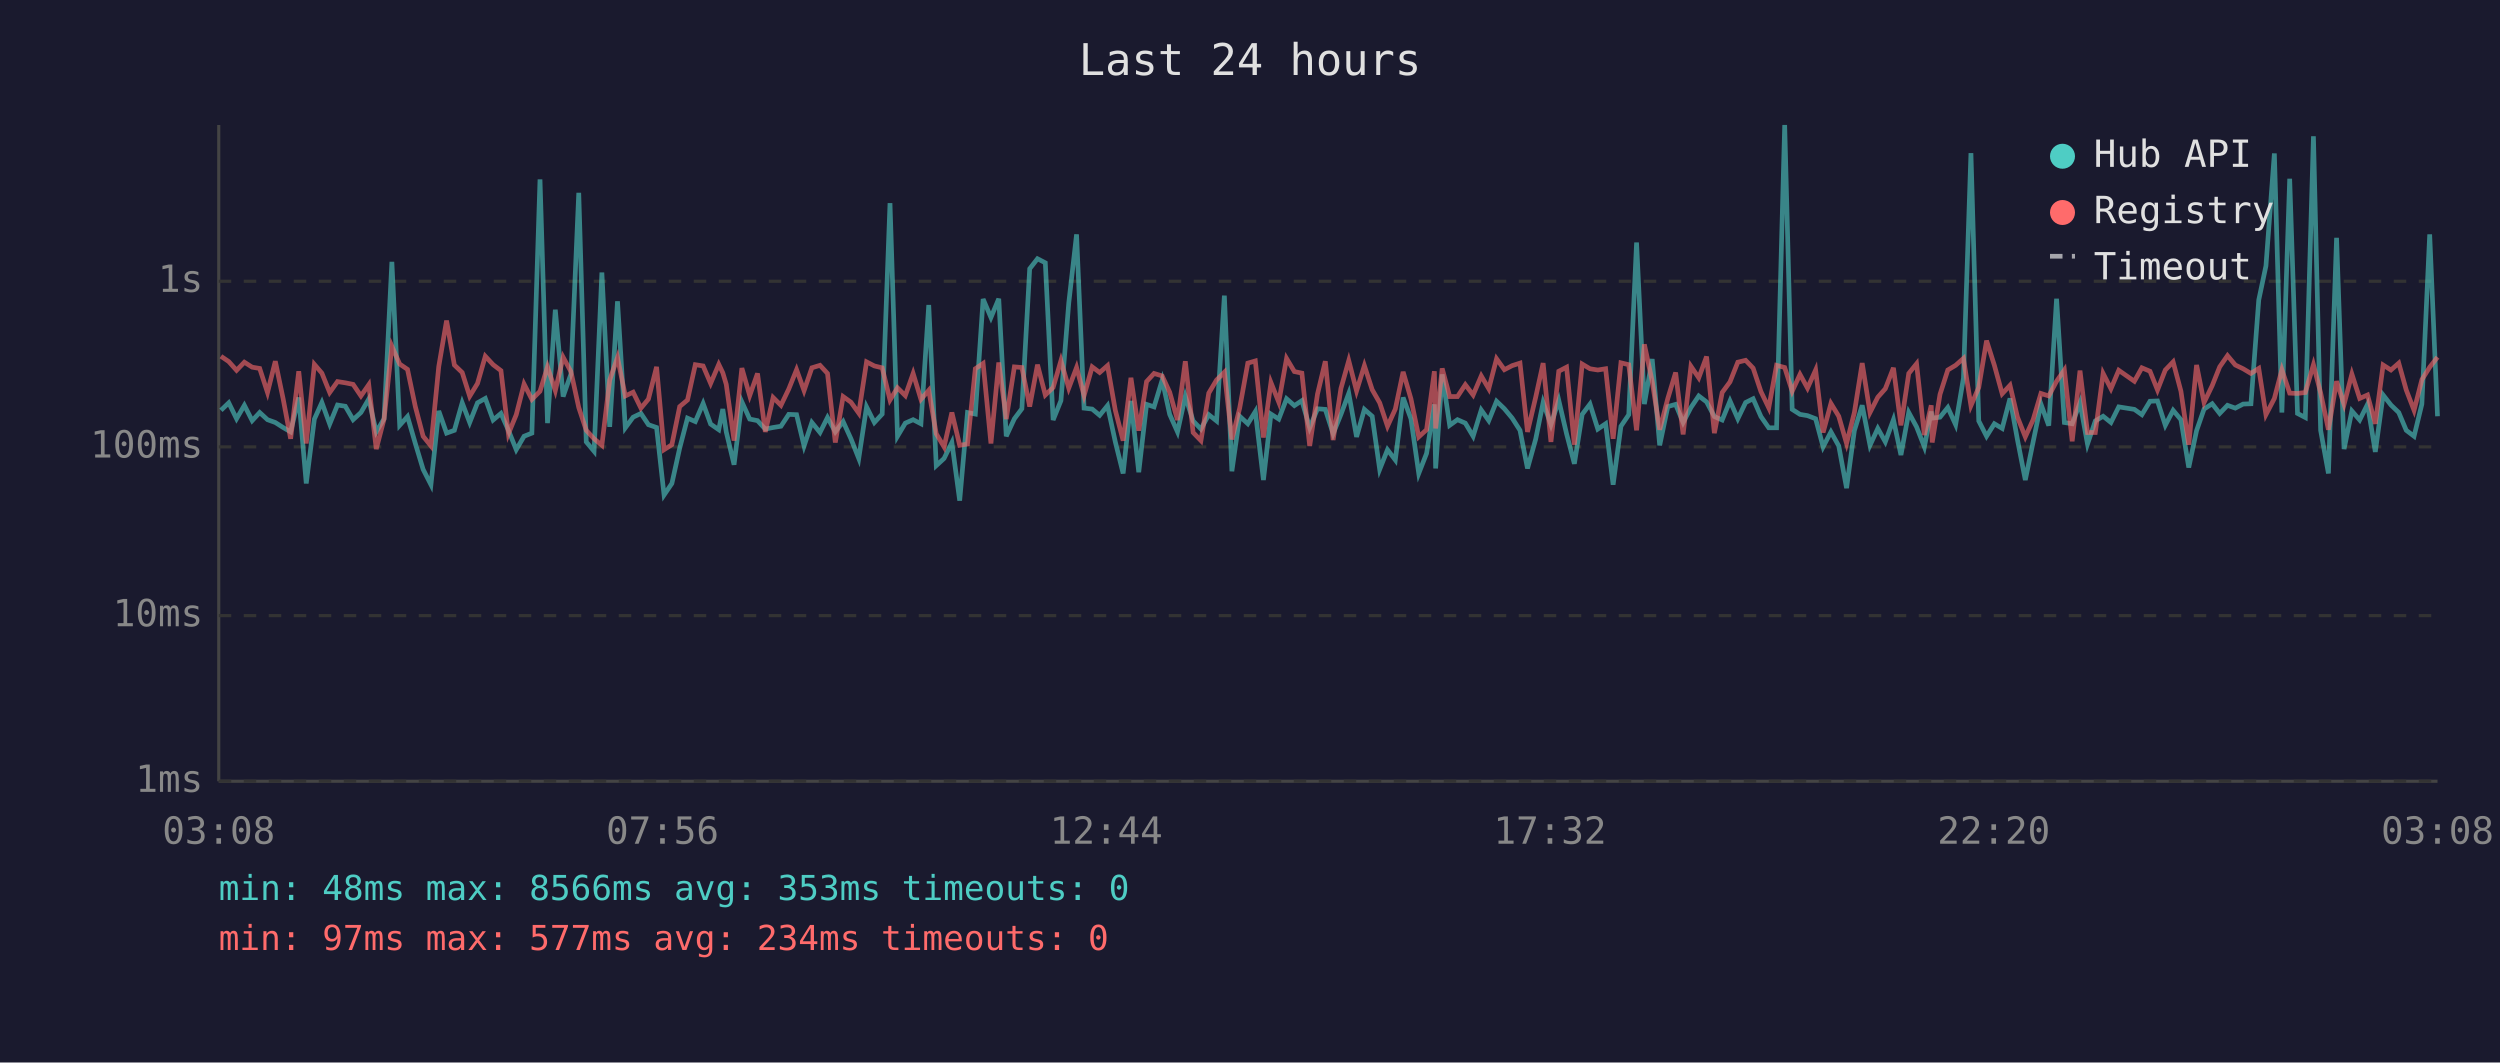
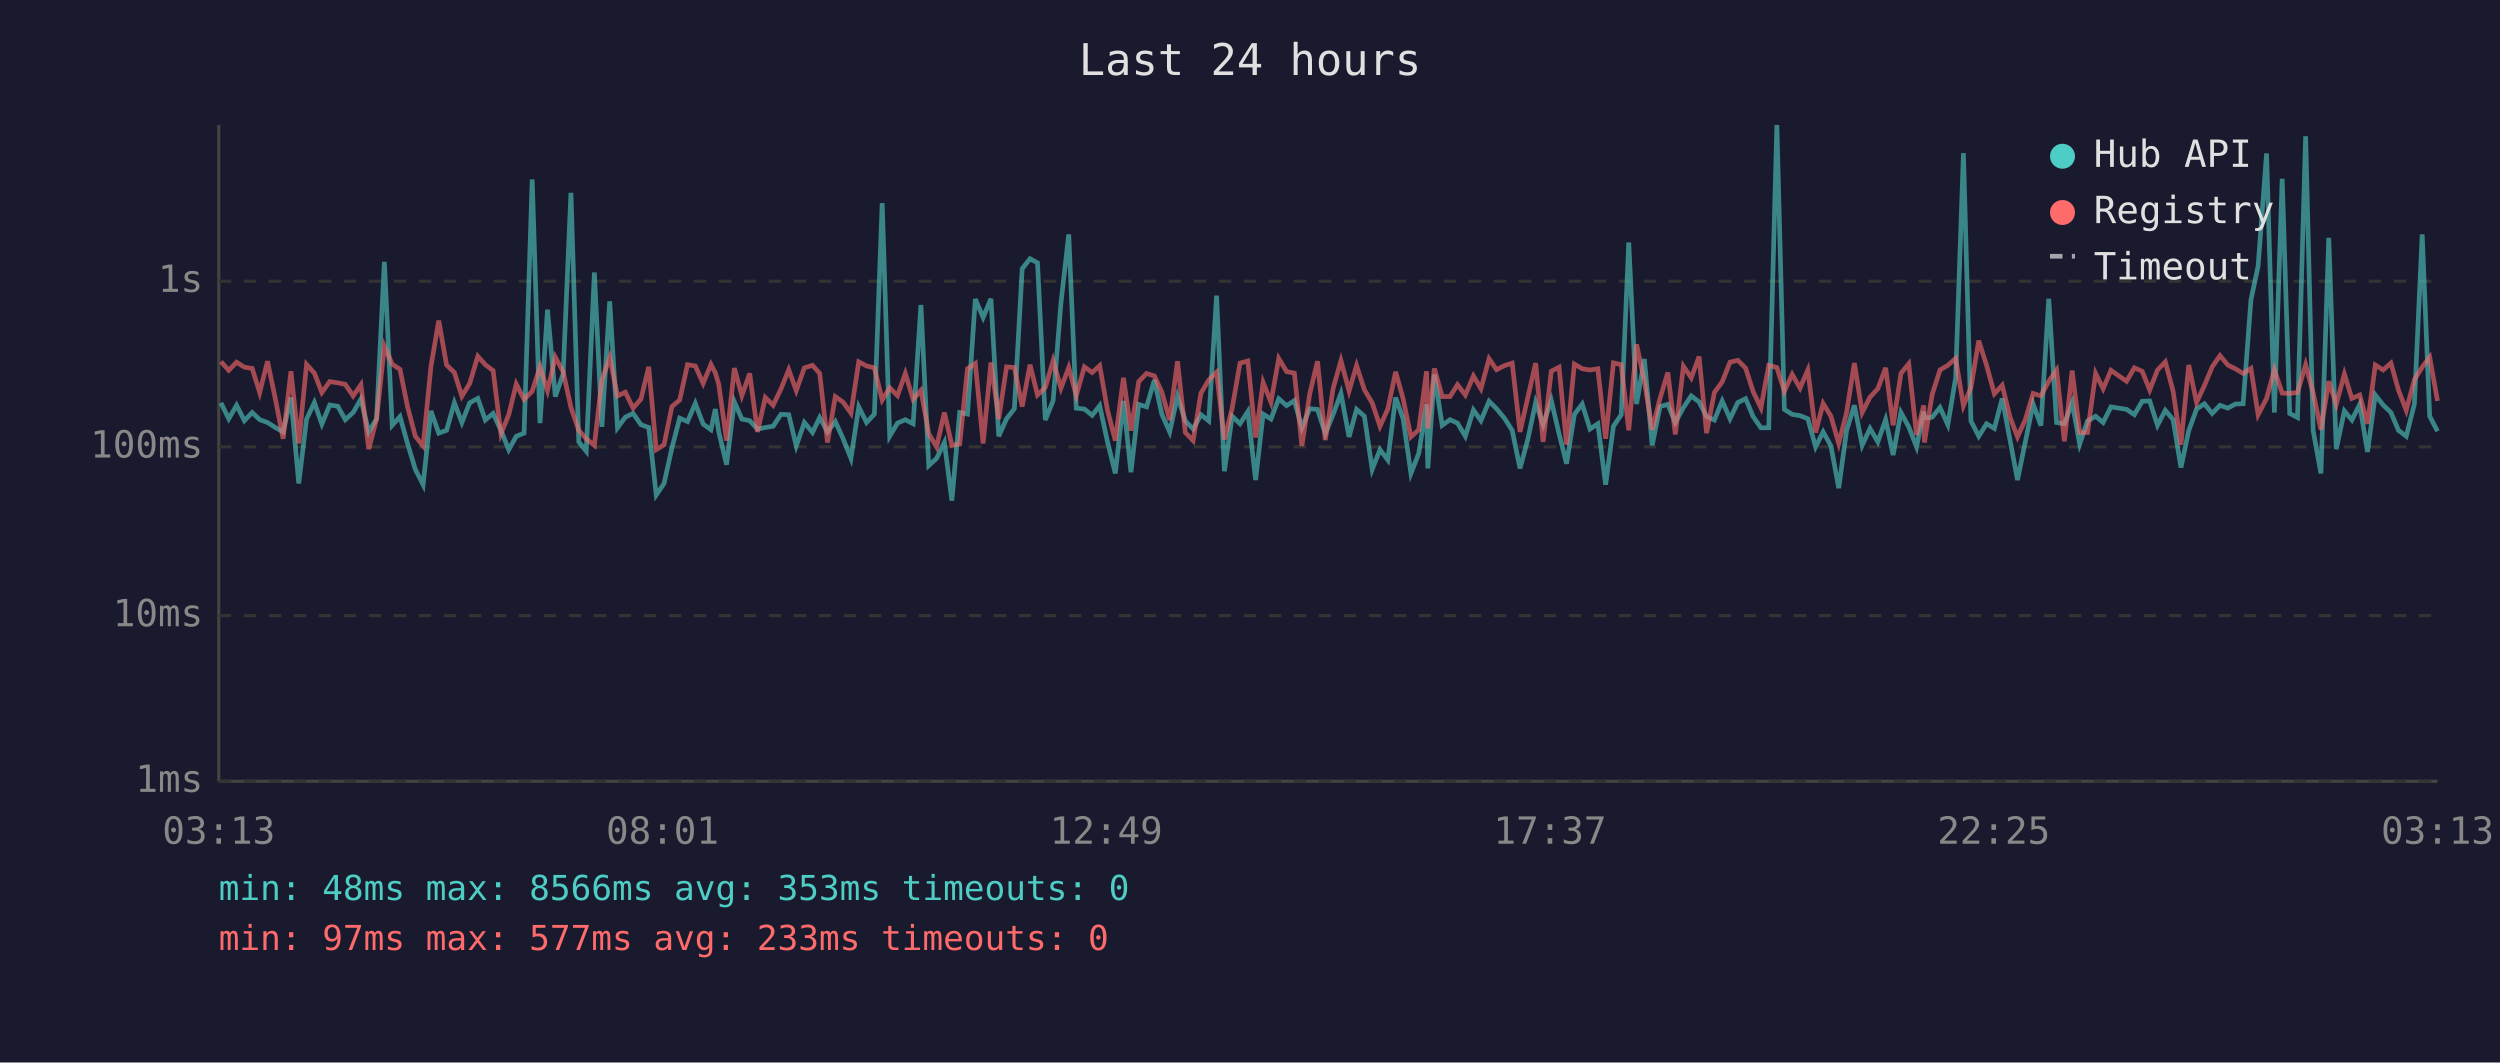
<svg xmlns="http://www.w3.org/2000/svg" viewBox="0 0 800 340" font-family="monospace" font-size="12">
  <rect width="800" height="340" fill="#1a1a2e" />
  <text x="400" y="24" fill="#e0e0e0" font-size="14" text-anchor="middle">Last 24 hours</text>
  <line x1="70" y1="40" x2="70" y2="250" stroke="#444" stroke-width="1" />
  <line x1="70" y1="250" x2="780" y2="250" stroke="#444" stroke-width="1" />
  <line x1="70" y1="250" x2="780" y2="250" stroke="#333" stroke-width="1" stroke-dasharray="4" />
  <text x="65" y="250" fill="#888" text-anchor="end" dominant-baseline="middle">1ms</text>
  <line x1="70" y1="197" x2="780" y2="197" stroke="#333" stroke-width="1" stroke-dasharray="4" />
  <text x="65" y="197" fill="#888" text-anchor="end" dominant-baseline="middle">10ms</text>
  <line x1="70" y1="143" x2="780" y2="143" stroke="#333" stroke-width="1" stroke-dasharray="4" />
  <text x="65" y="143" fill="#888" text-anchor="end" dominant-baseline="middle">100ms</text>
  <line x1="70" y1="90" x2="780" y2="90" stroke="#333" stroke-width="1" stroke-dasharray="4" />
  <text x="65" y="90" fill="#888" text-anchor="end" dominant-baseline="middle">1s</text>
-   <text x="70" y="270" fill="#888" text-anchor="middle">03:08</text>
-   <text x="212" y="270" fill="#888" text-anchor="middle">07:56</text>
-   <text x="354" y="270" fill="#888" text-anchor="middle">12:44</text>
-   <text x="496" y="270" fill="#888" text-anchor="middle">17:32</text>
-   <text x="638" y="270" fill="#888" text-anchor="middle">22:20</text>
-   <text x="780" y="270" fill="#888" text-anchor="middle">03:08</text>
-   <polyline points="70.7,131.3 73.2,128.9 75.7,134.0 78.2,129.7 80.7,134.6 83.1,132.0 85.6,134.3 88.1,135.2 90.6,136.8 93.0,138.2 95.6,127.2 98.0,154.7 100.6,134.1 103.0,128.8 105.5,135.7 108.0,129.6 110.5,130.0 113.0,134.3 115.5,132.0 118.0,127.7 120.4,138.2 122.9,134.0 125.4,83.8 127.9,136.1 130.4,133.3 132.9,141.9 135.4,150.2 137.9,155.1 140.4,131.5 142.9,138.6 145.4,137.7 147.9,128.9 150.3,135.2 152.8,128.9 155.3,127.5 157.8,134.4 160.3,132.3 162.7,137.7 165.2,143.9 167.7,139.6 170.2,138.6 172.8,57.4 175.2,135.4 177.7,99.1 180.2,126.9 182.7,119.7 185.2,61.7 187.6,141.4 190.1,144.4 192.6,87.2 195.1,136.6 197.6,96.4 200.1,136.9 202.6,133.5 205.1,132.3 207.5,135.9 210.1,136.8 212.5,158.4 215.0,154.7 217.5,143.4 220.0,133.8 222.5,134.9 225.0,129.1 227.4,135.7 230.0,137.5 231.3,130.9 232.4,138.2 234.9,148.7 237.4,128.6 239.9,134.1 242.4,134.6 244.9,137.3 247.4,136.8 249.9,136.4 252.4,132.6 254.9,132.7 257.3,142.7 259.8,135.2 262.4,138.4 264.8,133.6 267.3,138.2 269.8,134.9 272.3,140.4 274.8,146.7 277.3,130.2 279.8,135.2 282.3,132.5 284.8,65.0 287.2,139.6 289.7,135.4 292.2,134.3 294.7,135.6 297.2,97.6 299.6,149.0 302.1,146.7 304.6,141.6 307.1,160.2 309.6,132.0 312.1,132.5 314.6,95.7 317.1,101.6 319.6,95.6 322.0,139.6 324.6,134.0 327.0,130.8 329.5,86.0 332.0,82.8 334.5,84.1 337.0,134.4 339.5,128.2 342.0,97.0 344.5,75.0 346.9,130.6 349.5,130.9 351.9,132.9 354.4,129.8 356.9,141.4 359.4,151.5 361.9,128.3 364.4,151.1 366.9,129.4 369.3,130.2 371.9,121.6 374.3,132.6 376.8,138.2 379.3,126.8 381.8,134.7 384.3,137.3 386.8,132.7 389.3,134.7 391.8,94.6 394.2,150.8 396.7,133.2 399.3,135.6 401.7,131.7 404.3,153.6 406.7,132.5 409.2,134.1 411.7,127.6 414.2,129.8 416.6,128.2 419.1,136.9 421.6,130.8 424.1,131.0 426.6,138.8 429.1,132.6 431.6,125.9 434.1,139.8 436.6,131.0 439.1,133.2 441.5,150.2 444.0,143.9 446.5,147.2 449.0,127.2 451.5,134.0 454.0,151.5 456.5,145.1 459.0,129.4 459.4,149.9 461.5,119.8 463.9,136.1 466.4,134.3 468.9,135.4 471.4,139.6 474.0,131.2 476.4,134.6 478.9,128.4 481.4,130.8 483.9,133.8 486.4,137.7 488.8,149.9 491.4,140.6 493.8,128.8 496.3,135.9 498.8,128.1 501.3,138.8 503.8,148.4 506.3,132.6 508.8,129.3 511.3,137.3 513.8,135.6 516.2,155.1 518.7,136.4 521.2,132.7 523.7,77.6 526.2,129.3 528.7,114.9 531.1,142.5 533.7,130.1 536.2,129.4 538.6,135.2 541.1,130.4 543.6,126.7 546.1,128.6 548.6,133.3 551.1,134.4 553.6,128.3 556.1,134.0 558.6,128.8 561.0,127.6 563.5,133.3 566.0,136.9 568.5,136.9 571.1,40.0 573.5,131.0 576.0,132.6 578.4,133.0 581.0,134.0 583.4,143.0 585.9,138.2 588.4,142.7 590.9,156.2 593.4,137.8 595.9,129.7 598.4,142.5 600.9,137.1 603.3,141.4 605.9,134.3 608.3,145.6 610.8,132.0 613.3,136.6 615.8,143.0 618.0,131.7 618.3,133.8 620.8,133.5 623.3,130.4 625.8,135.9 628.3,121.0 630.7,49.0 633.2,134.7 635.7,139.6 638.2,135.6 640.7,137.1 643.2,127.5 645.6,140.8 648.1,153.6 650.6,141.4 653.1,129.3 655.6,136.2 658.1,95.6 660.6,135.2 663.1,135.6 665.6,128.9 668.0,142.1 670.5,134.7 673.0,133.2 675.5,135.2 678.0,130.2 683.0,131.0 685.4,132.7 688.0,128.4 690.4,128.3 692.9,136.1 695.4,131.3 697.9,134.3 700.4,149.6 702.9,137.8 705.3,130.9 707.9,129.2 710.3,132.3 712.8,129.7 715.3,130.6 717.8,129.3 720.3,129.2 722.8,96.0 725.1,85.1 727.8,49.1 730.2,132.0 732.7,57.2 735.2,132.3 737.7,133.6 740.3,43.6 742.6,137.7 745.1,151.5 747.7,76.1 750.1,143.7 752.6,131.5 755.1,134.4 757.6,129.4 760.1,144.6 762.6,126.4 765.1,129.6 767.6,132.0 770.0,137.7 772.5,139.6 775.0,129.3 777.5,75.0 780.0,133.2" fill="none" stroke="#4ecdc4" stroke-width="1.5" opacity="0.6" />
-   <polyline points="70.7,114.0 73.2,115.7 75.7,118.5 78.2,115.9 80.7,117.5 83.1,117.9 85.6,125.6 88.1,115.6 90.6,127.6 93.0,140.4 95.6,118.8 98.0,141.9 100.6,116.6 103.0,119.4 105.5,125.6 108.0,122.1 110.5,122.5 113.0,123.0 115.5,126.7 118.0,123.1 120.4,143.7 122.9,134.1 125.4,110.8 127.9,116.5 130.4,118.2 132.9,130.1 135.4,139.6 137.9,142.7 140.4,117.3 142.9,102.6 145.4,116.8 147.9,119.2 150.3,126.8 152.8,122.7 155.3,114.0 157.8,116.7 160.3,118.6 162.7,138.8 165.2,132.7 167.7,122.9 170.2,127.8 172.8,125.2 175.2,117.4 177.7,125.0 180.2,114.3 182.7,118.9 185.2,130.4 187.6,137.7 190.1,140.4 192.6,142.5 195.1,121.6 197.6,114.4 200.1,126.7 202.6,125.5 205.1,130.6 207.5,127.7 210.1,117.4 212.5,143.9 215.0,142.3 217.5,130.1 220.0,128.0 222.5,116.7 225.0,117.1 227.4,122.7 230.0,116.6 231.3,119.3 232.4,123.0 234.9,141.0 237.4,117.8 239.9,126.6 242.4,119.5 244.9,138.2 247.4,127.2 249.9,129.7 252.4,124.5 254.9,118.3 257.3,125.0 259.8,117.7 262.4,116.9 264.8,119.5 267.3,141.6 269.8,126.9 272.3,128.7 274.8,132.2 277.3,115.8 279.8,117.1 282.3,117.7 284.8,128.0 287.2,124.1 289.7,126.6 292.2,119.5 294.7,127.8 297.2,124.9 299.6,138.8 302.1,143.0 304.6,132.0 307.1,142.5 309.6,142.1 312.1,118.0 314.6,116.3 317.1,141.9 319.6,116.0 322.0,134.1 324.6,117.4 327.0,117.6 329.5,130.1 332.0,116.7 334.5,126.4 337.0,124.0 339.5,115.4 342.0,124.2 344.5,117.6 346.9,126.6 349.5,117.4 351.9,119.2 354.4,117.0 356.9,131.3 359.4,141.0 361.9,120.9 364.4,137.8 366.9,122.1 369.3,119.5 371.9,120.3 374.3,125.5 376.8,134.4 379.3,115.6 381.8,138.4 384.3,141.0 386.8,125.8 389.3,121.6 391.8,119.1 394.2,140.6 396.7,130.6 399.3,116.2 401.7,115.5 404.3,140.0 406.7,122.4 409.2,128.7 411.7,114.7 414.2,118.9 416.6,119.4 419.1,142.7 421.6,126.1 424.1,115.6 426.6,140.8 429.1,124.3 431.6,115.4 434.1,125.1 436.6,117.0 439.1,124.7 441.5,128.9 444.0,136.4 446.5,130.9 449.0,119.0 451.5,127.6 454.0,139.8 456.5,137.5 459.0,118.8 459.4,137.1 461.5,117.9 463.9,126.9 466.4,126.9 468.9,123.1 471.4,126.4 474.0,120.3 476.4,124.4 478.9,114.8 481.4,118.3 483.9,117.0 486.4,116.2 488.8,138.2 491.4,127.2 493.8,116.2 496.3,141.4 498.8,118.8 501.3,117.5 503.8,142.3 506.3,116.5 508.8,118.0 511.3,118.4 513.8,118.0 516.2,140.4 518.7,116.1 521.2,116.7 523.7,137.7 526.2,110.2 528.7,122.0 531.1,137.5 533.7,127.5 536.2,119.2 538.6,139.0 541.1,117.2 543.6,120.9 546.1,114.1 548.6,138.6 551.1,125.6 553.6,122.2 556.1,115.9 558.6,115.3 561.0,117.8 563.5,125.3 566.0,130.5 568.5,116.9 571.1,117.6 573.5,125.2 576.0,119.8 578.4,124.2 581.0,118.4 583.4,138.4 585.9,129.1 588.4,133.2 590.9,141.9 593.4,132.0 595.9,116.2 598.4,132.0 600.9,127.1 603.3,124.4 605.9,117.7 608.3,136.1 610.8,119.5 613.3,116.4 615.8,139.2 618.0,129.7 618.3,141.6 620.8,126.2 623.3,118.4 625.8,116.9 628.3,114.7 630.7,129.8 633.2,124.0 635.7,109.0 638.2,116.9 640.7,126.0 643.2,123.3 645.6,133.5 648.1,139.8 650.6,134.3 653.1,125.9 655.6,126.7 658.1,122.0 660.6,118.4 663.1,141.2 665.6,118.6 668.0,138.4 670.5,138.4 673.0,119.5 675.5,124.4 678.0,118.5 683.0,122.0 685.4,117.7 688.0,118.8 690.4,124.8 692.9,118.4 695.4,115.8 697.9,125.2 700.4,142.3 702.9,116.8 705.3,128.8 707.9,123.4 710.3,117.4 712.8,113.8 715.3,116.8 717.8,118.0 720.3,119.5 722.8,117.9 725.1,132.7 727.8,127.5 730.2,118.3 732.7,125.8 735.2,125.9 737.7,125.6 740.3,116.7 742.6,125.7 745.1,137.5 747.7,122.0 750.1,129.4 752.6,119.7 755.1,127.5 757.6,126.4 760.1,135.6 762.6,116.8 765.1,118.4 767.6,116.2 770.0,124.8 772.5,131.3 775.0,121.5 777.5,117.5 780.0,114.3" fill="none" stroke="#ff6b6b" stroke-width="1.5" opacity="0.6" />
+   <text x="70" y="270" fill="#888" text-anchor="middle">03:13</text>
+   <text x="212" y="270" fill="#888" text-anchor="middle">08:01</text>
+   <text x="354" y="270" fill="#888" text-anchor="middle">12:49</text>
+   <text x="496" y="270" fill="#888" text-anchor="middle">17:37</text>
+   <text x="638" y="270" fill="#888" text-anchor="middle">22:25</text>
+   <text x="780" y="270" fill="#888" text-anchor="middle">03:13</text>
+   <polyline points="70.7,128.9 73.2,134.0 75.7,129.7 78.2,134.6 80.7,132.0 83.1,134.3 85.6,135.2 88.1,136.8 90.6,138.2 93.1,127.2 95.6,154.7 98.1,134.1 100.6,128.8 103.0,135.7 105.5,129.6 108.1,130.0 110.5,134.3 113.0,132.0 115.5,127.7 118.0,138.2 120.5,134.0 123.0,83.8 125.5,136.1 128.0,133.3 130.4,141.9 132.9,150.2 135.4,155.1 137.9,131.5 140.4,138.6 142.9,137.7 145.4,128.9 147.8,135.2 150.3,128.9 152.9,127.5 155.3,134.4 157.8,132.3 160.3,137.7 162.8,143.9 165.2,139.6 167.7,138.6 170.3,57.4 172.8,135.4 175.2,99.1 177.7,126.9 180.2,119.7 182.7,61.7 185.2,141.4 187.6,144.4 190.2,87.2 192.6,136.6 195.1,96.4 197.6,136.9 200.1,133.5 202.6,132.3 205.1,135.9 207.6,136.8 210.0,158.4 212.5,154.7 215.0,143.4 217.5,133.8 220.0,134.9 222.5,129.1 225.0,135.7 227.5,137.5 228.9,130.9 230.0,138.2 232.5,148.7 235.0,128.6 237.4,134.1 239.9,134.6 242.4,137.3 244.9,136.8 247.4,136.4 249.9,132.6 252.4,132.7 254.8,142.7 257.4,135.2 260.0,138.4 262.3,133.6 264.8,138.2 267.3,134.9 269.8,140.4 272.3,146.7 274.8,130.2 277.3,135.2 279.8,132.5 282.3,65.0 284.7,139.6 287.2,135.4 289.7,134.3 292.2,135.6 294.7,97.6 297.2,149.0 299.7,146.7 302.2,141.6 304.6,160.2 307.1,132.0 309.6,132.5 312.1,95.7 314.6,101.6 317.1,95.6 319.6,139.6 322.1,134.0 324.6,130.8 327.1,86.0 329.6,82.8 332.0,84.1 334.5,134.4 337.0,128.2 339.5,97.0 342.0,75.0 344.4,130.6 347.0,130.9 349.5,132.9 351.9,129.8 354.4,141.4 356.9,151.5 359.5,128.3 361.9,151.1 364.4,129.4 366.9,130.2 369.4,121.6 371.8,132.6 374.3,138.2 376.8,126.8 379.3,134.7 381.8,137.3 384.3,132.7 386.8,134.7 389.3,94.6 391.8,150.8 394.3,133.2 396.8,135.6 399.3,131.7 401.8,153.6 404.2,132.5 406.7,134.1 409.2,127.6 411.7,129.8 414.2,128.2 416.6,136.9 419.1,130.8 421.6,131.0 424.1,138.8 426.6,132.6 429.1,125.9 431.7,139.8 434.1,131.0 436.6,133.2 439.1,150.2 441.6,143.9 444.1,147.2 446.6,127.2 449.0,134.0 451.5,151.5 454.0,145.1 456.5,129.4 456.9,149.9 459.0,119.8 461.5,136.1 464.0,134.3 466.4,135.4 468.9,139.6 471.5,131.2 473.9,134.6 476.5,128.4 478.9,130.8 481.4,133.8 483.9,137.7 486.4,149.9 488.9,140.6 491.4,128.8 493.8,135.9 496.4,128.1 498.9,138.8 501.3,148.4 503.8,132.6 506.3,129.3 508.8,137.3 511.3,135.6 513.8,155.1 516.3,136.4 518.8,132.7 521.2,77.6 523.7,129.3 526.2,114.9 528.7,142.5 531.2,130.1 533.7,129.4 536.1,135.2 538.7,130.4 541.2,126.7 543.7,128.6 546.1,133.3 548.6,134.4 551.1,128.3 553.6,134.0 556.1,128.8 558.6,127.6 561.0,133.3 563.5,136.9 566.0,136.9 568.6,40.0 571.0,131.0 573.5,132.6 576.0,133.0 578.5,134.0 581.0,143.0 583.4,138.2 585.9,142.7 588.4,156.2 590.9,137.8 593.4,129.7 595.9,142.5 598.4,137.1 600.9,141.4 603.4,134.3 605.8,145.6 608.3,132.0 610.8,136.6 613.3,143.0 615.6,131.7 615.8,133.8 618.3,133.5 620.8,130.4 623.3,135.9 625.8,121.0 628.3,49.0 630.7,134.7 633.2,139.6 635.7,135.6 638.2,137.1 640.7,127.5 643.2,140.8 645.6,153.6 648.1,141.4 650.6,129.3 653.1,136.2 655.6,95.6 658.1,135.2 660.6,135.6 663.1,128.9 665.5,142.1 668.0,134.7 670.6,133.2 673.0,135.2 675.5,130.2 680.5,131.0 683.0,132.7 685.5,128.4 687.9,128.3 690.4,136.1 692.9,131.3 695.4,134.3 697.9,149.6 700.4,137.8 702.9,130.9 705.4,129.2 707.9,132.3 710.4,129.7 712.9,130.6 715.3,129.3 717.8,129.2 720.3,96.0 722.6,85.1 725.3,49.1 727.8,132.0 730.3,57.2 732.7,132.3 735.2,133.6 737.8,43.6 740.2,137.7 742.7,151.5 745.2,76.1 747.6,143.7 750.2,131.5 752.6,134.4 755.1,129.4 757.6,144.6 760.1,126.4 762.6,129.6 765.1,132.0 767.5,137.7 770.0,139.6 772.6,129.3 775.1,75.0 777.5,133.2 780.0,138.0" fill="none" stroke="#4ecdc4" stroke-width="1.5" opacity="0.6" />
+   <polyline points="70.7,115.7 73.2,118.5 75.7,115.9 78.2,117.5 80.7,117.9 83.1,125.6 85.6,115.6 88.1,127.6 90.6,140.4 93.1,118.8 95.6,141.9 98.1,116.6 100.6,119.4 103.0,125.6 105.5,122.1 108.1,122.5 110.5,123.0 113.0,126.7 115.5,123.1 118.0,143.7 120.5,134.1 123.0,110.8 125.5,116.5 128.0,118.2 130.4,130.1 132.9,139.6 135.4,142.7 137.9,117.3 140.4,102.6 142.9,116.8 145.4,119.2 147.8,126.8 150.3,122.7 152.9,114.0 155.3,116.7 157.8,118.6 160.3,138.8 162.8,132.7 165.2,122.9 167.7,127.8 170.3,125.2 172.8,117.4 175.2,125.0 177.7,114.3 180.2,118.9 182.7,130.4 185.2,137.7 187.6,140.4 190.2,142.5 192.6,121.6 195.1,114.4 197.6,126.7 200.1,125.5 202.6,130.6 205.1,127.7 207.6,117.4 210.0,143.9 212.5,142.3 215.0,130.1 217.5,128.0 220.0,116.7 222.5,117.1 225.0,122.7 227.5,116.6 228.9,119.3 230.0,123.0 232.5,141.0 235.0,117.8 237.4,126.6 239.9,119.5 242.4,138.2 244.9,127.2 247.4,129.7 249.9,124.5 252.4,118.3 254.8,125.0 257.4,117.7 260.0,116.9 262.3,119.5 264.8,141.6 267.3,126.9 269.8,128.7 272.3,132.2 274.8,115.8 277.3,117.1 279.8,117.7 282.3,128.0 284.7,124.1 287.2,126.6 289.7,119.5 292.2,127.8 294.7,124.9 297.2,138.8 299.7,143.0 302.2,132.0 304.6,142.5 307.1,142.1 309.6,118.0 312.1,116.3 314.6,141.9 317.1,116.0 319.6,134.1 322.1,117.4 324.6,117.6 327.1,130.1 329.6,116.7 332.0,126.4 334.5,124.0 337.0,115.4 339.5,124.2 342.0,117.6 344.4,126.6 347.0,117.4 349.5,119.2 351.9,117.0 354.4,131.3 356.9,141.0 359.5,120.9 361.9,137.8 364.4,122.1 366.9,119.5 369.4,120.3 371.8,125.5 374.3,134.4 376.8,115.6 379.3,138.4 381.8,141.0 384.3,125.8 386.8,121.6 389.3,119.1 391.8,140.6 394.3,130.6 396.8,116.2 399.3,115.5 401.8,140.0 404.2,122.4 406.7,128.7 409.2,114.7 411.7,118.9 414.2,119.4 416.6,142.7 419.1,126.1 421.6,115.6 424.1,140.8 426.6,124.3 429.1,115.4 431.7,125.1 434.1,117.0 436.6,124.7 439.1,128.9 441.6,136.4 444.1,130.9 446.6,119.0 449.0,127.6 451.5,139.8 454.0,137.5 456.5,118.8 456.9,137.1 459.0,117.9 461.5,126.9 464.0,126.9 466.4,123.1 468.9,126.4 471.5,120.3 473.9,124.4 476.5,114.8 478.9,118.3 481.4,117.0 483.9,116.2 486.4,138.2 488.9,127.2 491.4,116.2 493.8,141.4 496.4,118.8 498.9,117.5 501.3,142.3 503.8,116.5 506.3,118.0 508.8,118.4 511.3,118.0 513.8,140.4 516.3,116.1 518.8,116.7 521.2,137.7 523.7,110.2 526.2,122.0 528.7,137.5 531.2,127.5 533.7,119.2 536.1,139.0 538.7,117.2 541.2,120.9 543.7,114.1 546.1,138.6 548.6,125.6 551.1,122.2 553.6,115.9 556.1,115.3 558.6,117.8 561.0,125.3 563.5,130.5 566.0,116.9 568.6,117.6 571.0,125.2 573.5,119.8 576.0,124.2 578.5,118.4 581.0,138.4 583.4,129.1 585.9,133.2 588.4,141.9 590.9,132.0 593.4,116.2 595.9,132.0 598.4,127.1 600.9,124.4 603.4,117.7 605.8,136.1 608.3,119.5 610.8,116.4 613.3,139.2 615.6,129.7 615.8,141.6 618.3,126.2 620.8,118.4 623.3,116.9 625.8,114.7 628.3,129.8 630.7,124.0 633.2,109.0 635.7,116.9 638.2,126.0 640.7,123.3 643.2,133.5 645.6,139.8 648.1,134.3 650.6,125.9 653.1,126.7 655.6,122.0 658.1,118.4 660.6,141.2 663.1,118.6 665.5,138.4 668.0,138.4 670.6,119.5 673.0,124.4 675.5,118.5 680.5,122.0 683.0,117.7 685.5,118.8 687.9,124.8 690.4,118.4 692.9,115.8 695.4,125.2 697.9,142.3 700.4,116.8 702.9,128.8 705.4,123.4 707.9,117.4 710.4,113.8 712.9,116.8 715.3,118.0 717.8,119.5 720.3,117.9 722.6,132.7 725.3,127.5 727.8,118.3 730.3,125.8 732.7,125.9 735.2,125.6 737.8,116.7 740.2,125.7 742.7,137.5 745.2,122.0 747.6,129.4 750.2,119.7 752.6,127.5 755.1,126.4 757.6,135.6 760.1,116.8 762.6,118.4 765.1,116.2 767.5,124.8 770.0,131.3 772.6,121.5 775.1,117.5 777.5,114.3 780.0,128.3" fill="none" stroke="#ff6b6b" stroke-width="1.5" opacity="0.6" />
  <circle cx="660" cy="50" r="4" fill="#4ecdc4" />
  <text x="670" y="50" fill="#e0e0e0" dominant-baseline="middle">Hub API</text>
  <circle cx="660" cy="68" r="4" fill="#ff6b6b" />
  <text x="670" y="68" fill="#e0e0e0" dominant-baseline="middle">Registry</text>
  <line x1="656" y1="82" x2="664" y2="82" stroke="#e0e0e0" stroke-width="1.5" stroke-dasharray="4,3" opacity="0.7" />
  <text x="670" y="86" fill="#e0e0e0" dominant-baseline="middle">Timeout</text>
  <text x="70" y="288" fill="#4ecdc4" font-size="11">min: 48ms  max: 8566ms  avg: 353ms  timeouts: 0</text>
-   <text x="70" y="304" fill="#ff6b6b" font-size="11">min: 97ms  max: 577ms  avg: 234ms  timeouts: 0</text>
+   <text x="70" y="304" fill="#ff6b6b" font-size="11">min: 97ms  max: 577ms  avg: 233ms  timeouts: 0</text>
</svg>
